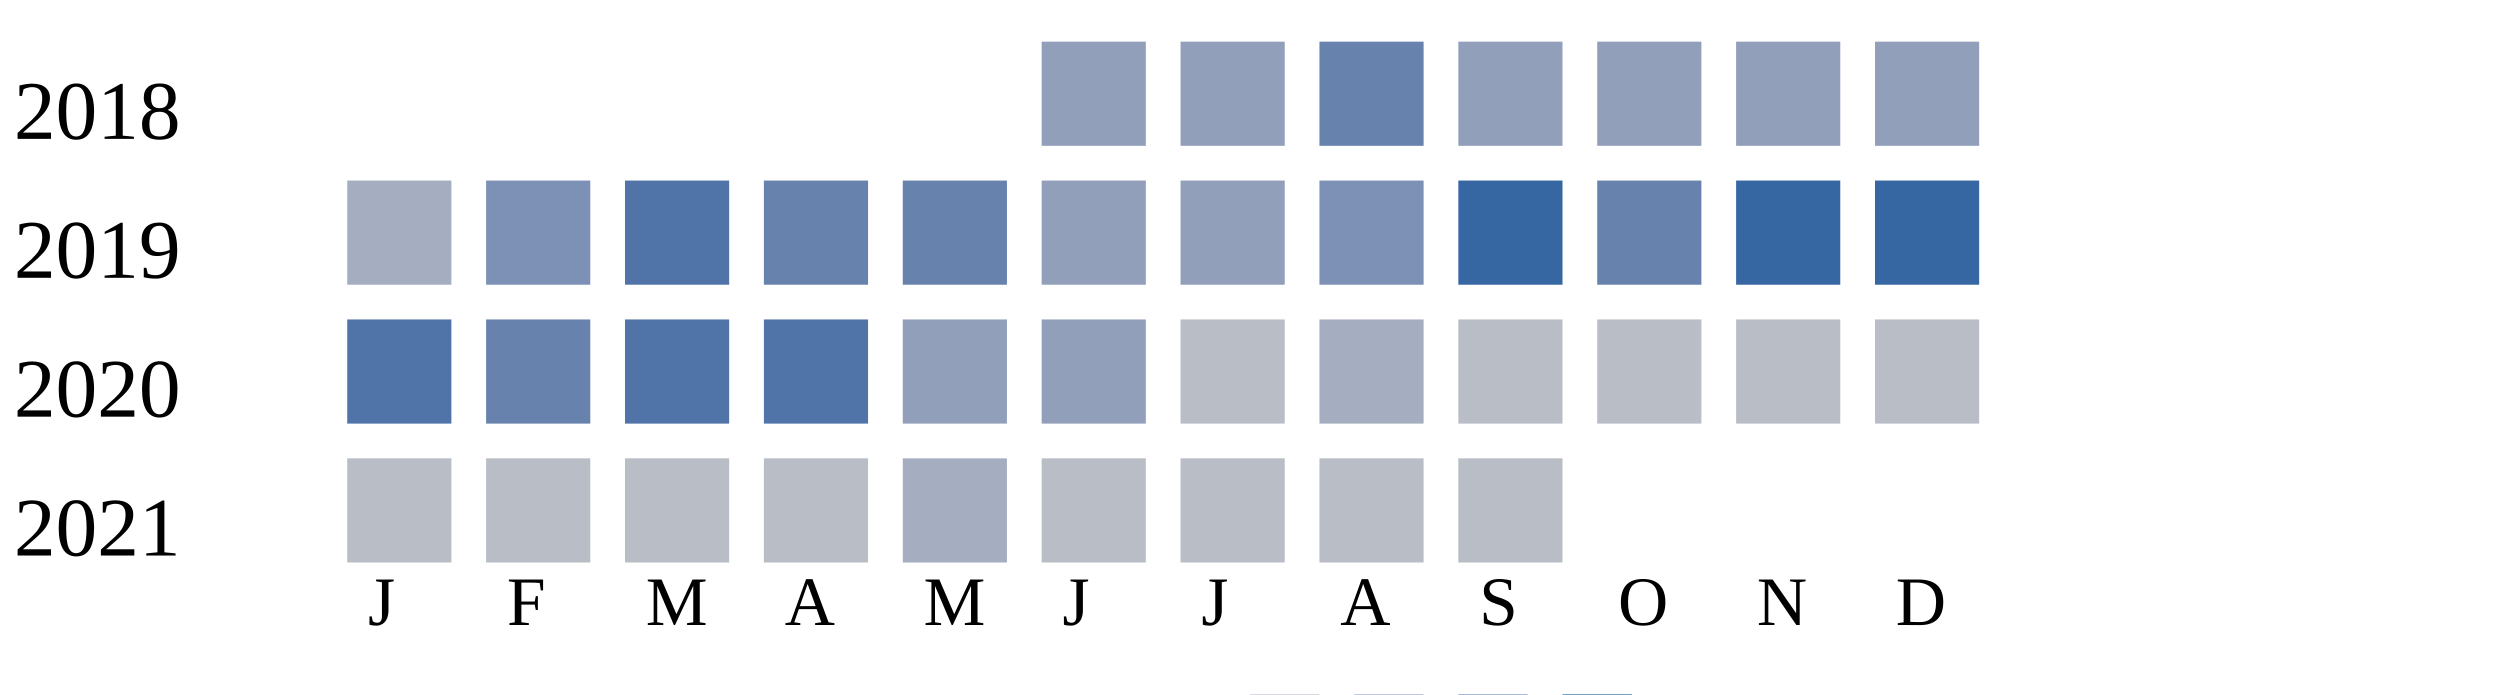
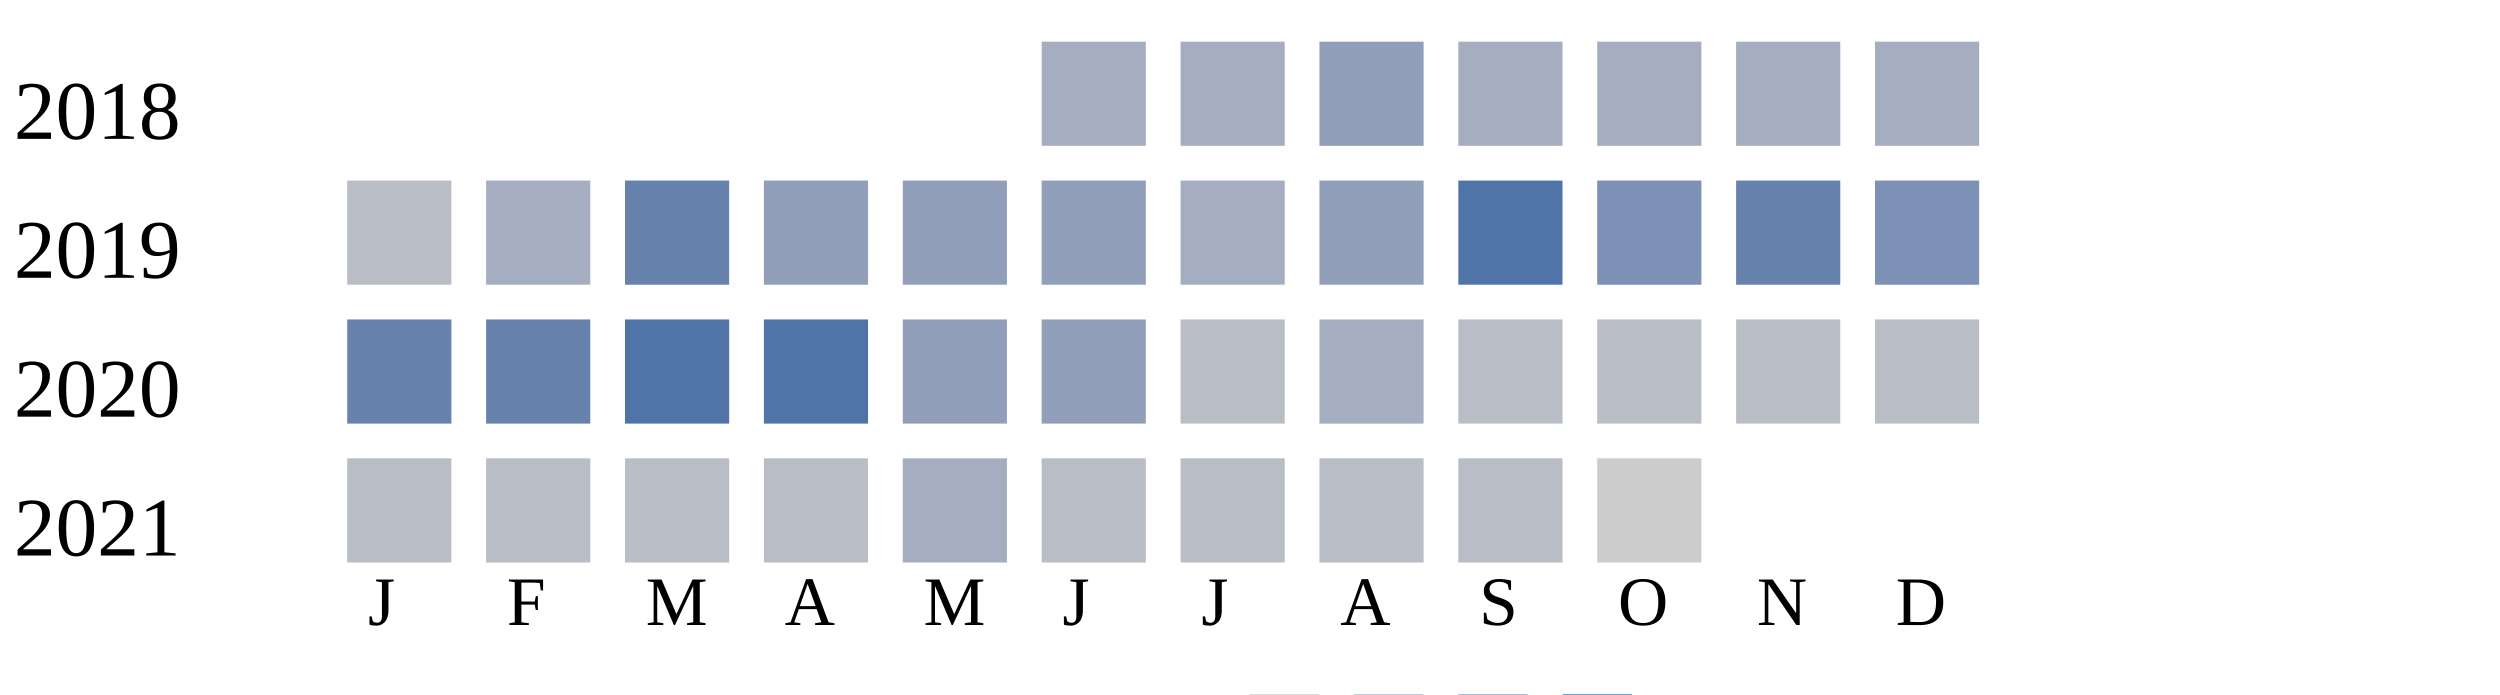
<svg xmlns="http://www.w3.org/2000/svg" width="360" height="100">
  <g transform="translate(0 0)">
    <text x="2" y="20">2018</text>
-     <rect x="150" y="6" width="15" height="15" fill="#919fba" />
-     <rect x="170" y="6" width="15" height="15" fill="#919fba" />
-     <rect x="190" y="6" width="15" height="15" fill="#6882ae" />
-     <rect x="210" y="6" width="15" height="15" fill="#919fba" />
-     <rect x="230" y="6" width="15" height="15" fill="#919fba" />
-     <rect x="250" y="6" width="15" height="15" fill="#919fba" />
-     <rect x="270" y="6" width="15" height="15" fill="#919fba" />
+     <rect x="150" y="6" width="15" height="15" fill="#a5aec0" />
+     <rect x="170" y="6" width="15" height="15" fill="#a5aec0" />
+     <rect x="190" y="6" width="15" height="15" fill="#919fba" />
+     <rect x="210" y="6" width="15" height="15" fill="#a5aec0" />
+     <rect x="230" y="6" width="15" height="15" fill="#a5aec0" />
+     <rect x="250" y="6" width="15" height="15" fill="#a5aec0" />
+     <rect x="270" y="6" width="15" height="15" fill="#a5aec0" />
  </g>
  <g transform="translate(0 20)">
    <text x="2" y="20">2019</text>
-     <rect x="50" y="6" width="15" height="15" fill="#a5aec0" />
-     <rect x="70" y="6" width="15" height="15" fill="#7d90b5" />
-     <rect x="90" y="6" width="15" height="15" fill="#5174a8" />
-     <rect x="110" y="6" width="15" height="15" fill="#6882ae" />
-     <rect x="130" y="6" width="15" height="15" fill="#6882ae" />
+     <rect x="50" y="6" width="15" height="15" fill="#b9bdc6" />
+     <rect x="70" y="6" width="15" height="15" fill="#a5aec0" />
+     <rect x="90" y="6" width="15" height="15" fill="#6882ae" />
+     <rect x="110" y="6" width="15" height="15" fill="#919fba" />
+     <rect x="130" y="6" width="15" height="15" fill="#919fba" />
    <rect x="150" y="6" width="15" height="15" fill="#919fba" />
-     <rect x="170" y="6" width="15" height="15" fill="#919fba" />
-     <rect x="190" y="6" width="15" height="15" fill="#7d90b5" />
-     <rect x="210" y="6" width="15" height="15" fill="#3667a2" />
-     <rect x="230" y="6" width="15" height="15" fill="#6882ae" />
-     <rect x="250" y="6" width="15" height="15" fill="#3667a2" />
-     <rect x="270" y="6" width="15" height="15" fill="#3667a2" />
+     <rect x="170" y="6" width="15" height="15" fill="#a5aec0" />
+     <rect x="190" y="6" width="15" height="15" fill="#919fba" />
+     <rect x="210" y="6" width="15" height="15" fill="#5174a8" />
+     <rect x="230" y="6" width="15" height="15" fill="#7d90b5" />
+     <rect x="250" y="6" width="15" height="15" fill="#6882ae" />
+     <rect x="270" y="6" width="15" height="15" fill="#7d90b5" />
  </g>
  <g transform="translate(0 40)">
    <text x="2" y="20">2020</text>
-     <rect x="50" y="6" width="15" height="15" fill="#5174a8" />
+     <rect x="50" y="6" width="15" height="15" fill="#6882ae" />
    <rect x="70" y="6" width="15" height="15" fill="#6882ae" />
    <rect x="90" y="6" width="15" height="15" fill="#5174a8" />
    <rect x="110" y="6" width="15" height="15" fill="#5174a8" />
    <rect x="130" y="6" width="15" height="15" fill="#919fba" />
    <rect x="150" y="6" width="15" height="15" fill="#919fba" />
    <rect x="170" y="6" width="15" height="15" fill="#b9bdc6" />
    <rect x="190" y="6" width="15" height="15" fill="#a5aec0" />
    <rect x="210" y="6" width="15" height="15" fill="#b9bdc6" />
    <rect x="230" y="6" width="15" height="15" fill="#b9bdc6" />
    <rect x="250" y="6" width="15" height="15" fill="#b9bdc6" />
    <rect x="270" y="6" width="15" height="15" fill="#b9bdc6" />
  </g>
  <g transform="translate(0 60)">
    <text x="2" y="20">2021</text>
    <rect x="50" y="6" width="15" height="15" fill="#b9bdc6" />
    <rect x="70" y="6" width="15" height="15" fill="#b9bdc6" />
    <rect x="90" y="6" width="15" height="15" fill="#b9bdc6" />
    <rect x="110" y="6" width="15" height="15" fill="#b9bdc6" />
    <rect x="130" y="6" width="15" height="15" fill="#a5aec0" />
    <rect x="150" y="6" width="15" height="15" fill="#b9bdc6" />
    <rect x="170" y="6" width="15" height="15" fill="#b9bdc6" />
    <rect x="190" y="6" width="15" height="15" fill="#b9bdc6" />
    <rect x="210" y="6" width="15" height="15" fill="#b9bdc6" />
+     <rect x="230" y="6" width="15" height="15" fill="#cccccc" />
  </g>
  <text style="font-size: 10px; text-align: center" x="53" y="90">J</text>
  <text style="font-size: 10px; text-align: center" x="73" y="90">F</text>
  <text style="font-size: 10px; text-align: center" x="93" y="90">M</text>
  <text style="font-size: 10px; text-align: center" x="113" y="90">A</text>
  <text style="font-size: 10px; text-align: center" x="133" y="90">M</text>
  <text style="font-size: 10px; text-align: center" x="153" y="90">J</text>
  <text style="font-size: 10px; text-align: center" x="173" y="90">J</text>
  <text style="font-size: 10px; text-align: center" x="193" y="90">A</text>
  <text style="font-size: 10px; text-align: center" x="213" y="90">S</text>
  <text style="font-size: 10px; text-align: center" x="233" y="90">O</text>
  <text style="font-size: 10px; text-align: center" x="253" y="90">N</text>
  <text style="font-size: 10px; text-align: center" x="273" y="90">D</text>
  <text style="font-size: 10px;" x="155" y="109">Less</text>
  <rect fill="#b9bdc6" width="10" height="10" x="180" y="100" />
  <rect fill="#919fba" width="10" height="10" x="195" y="100" />
  <rect fill="#6882ae" width="10" height="10" x="210" y="100" />
  <rect fill="#005a9c" width="10" height="10" x="225" y="100" />
  <text x="240" y="109" style="font-size: 10px;">More</text>
</svg>
